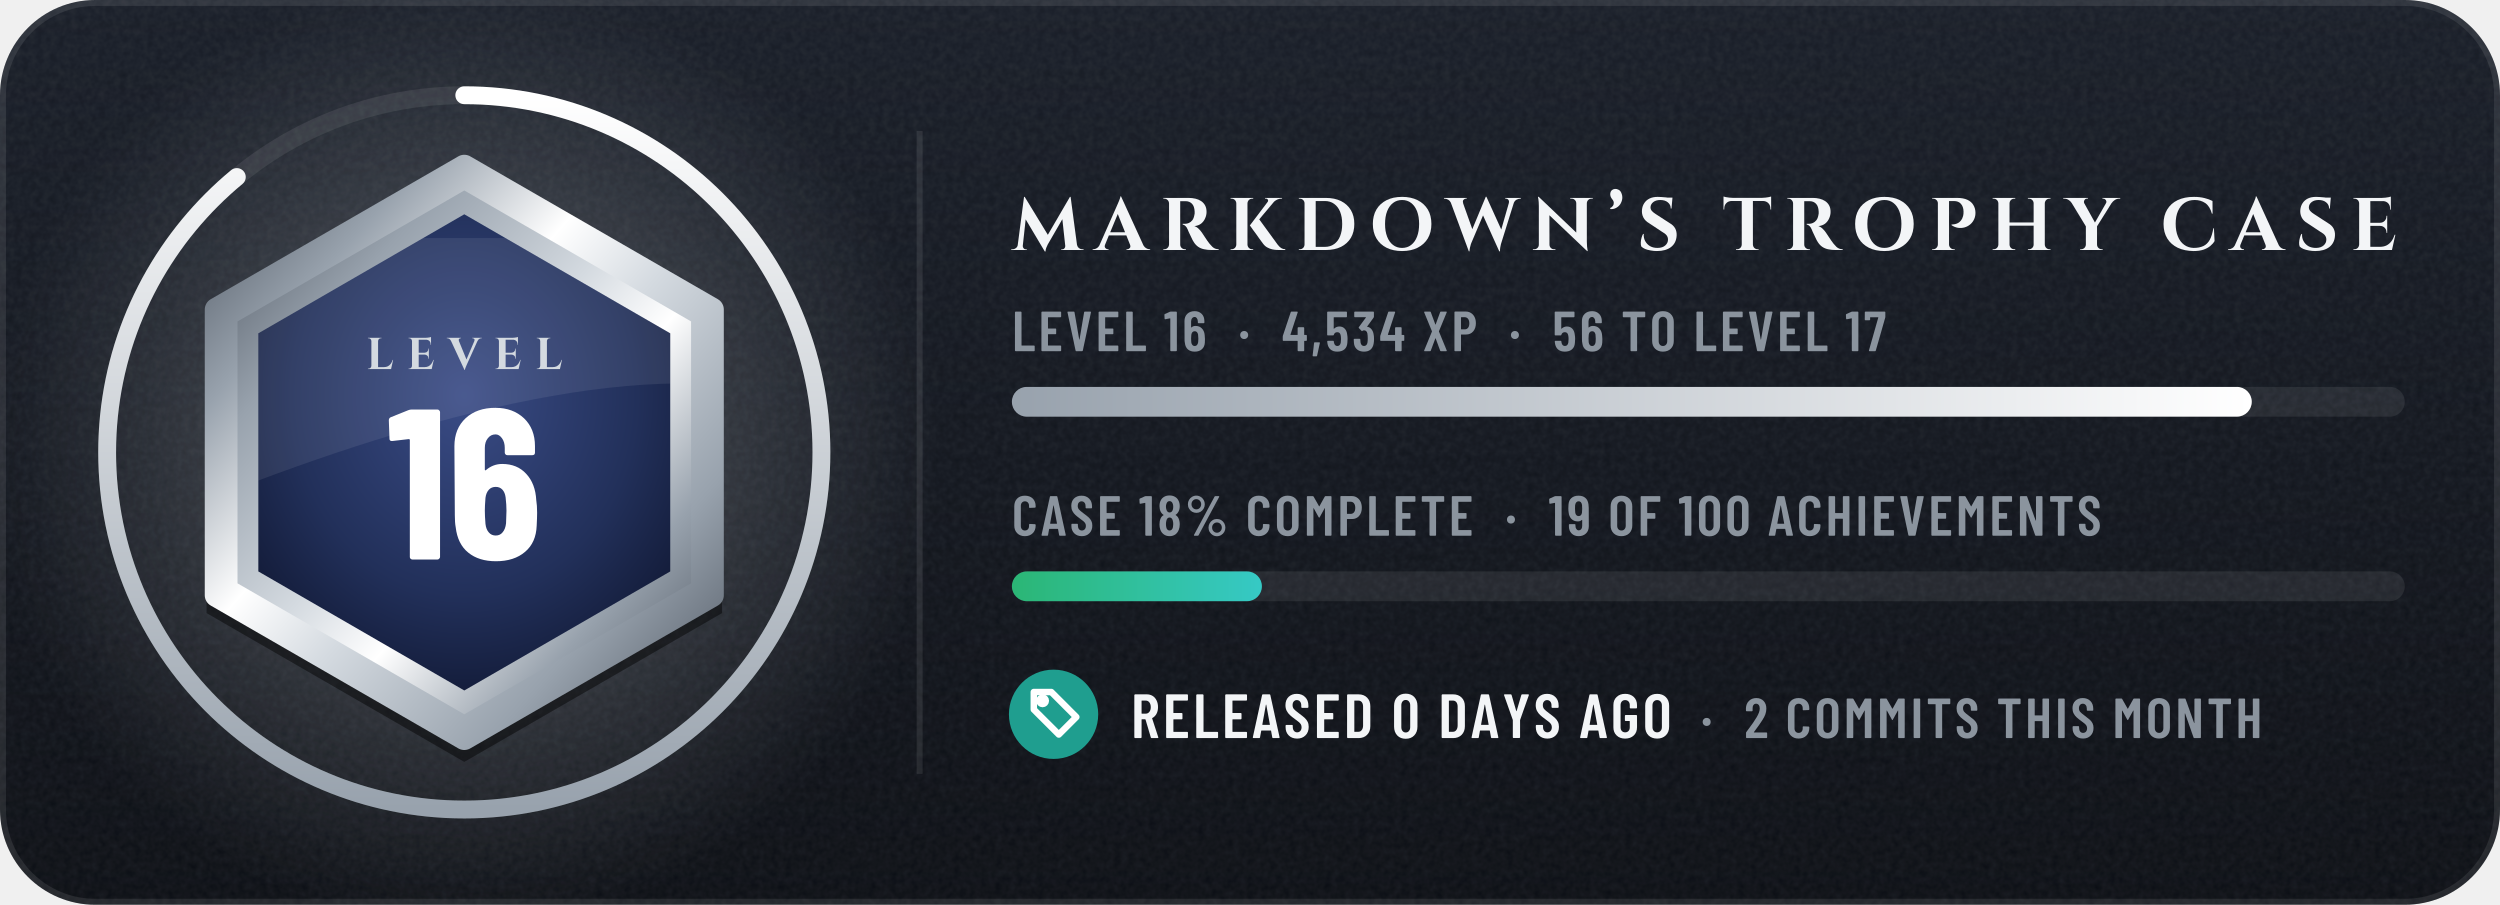
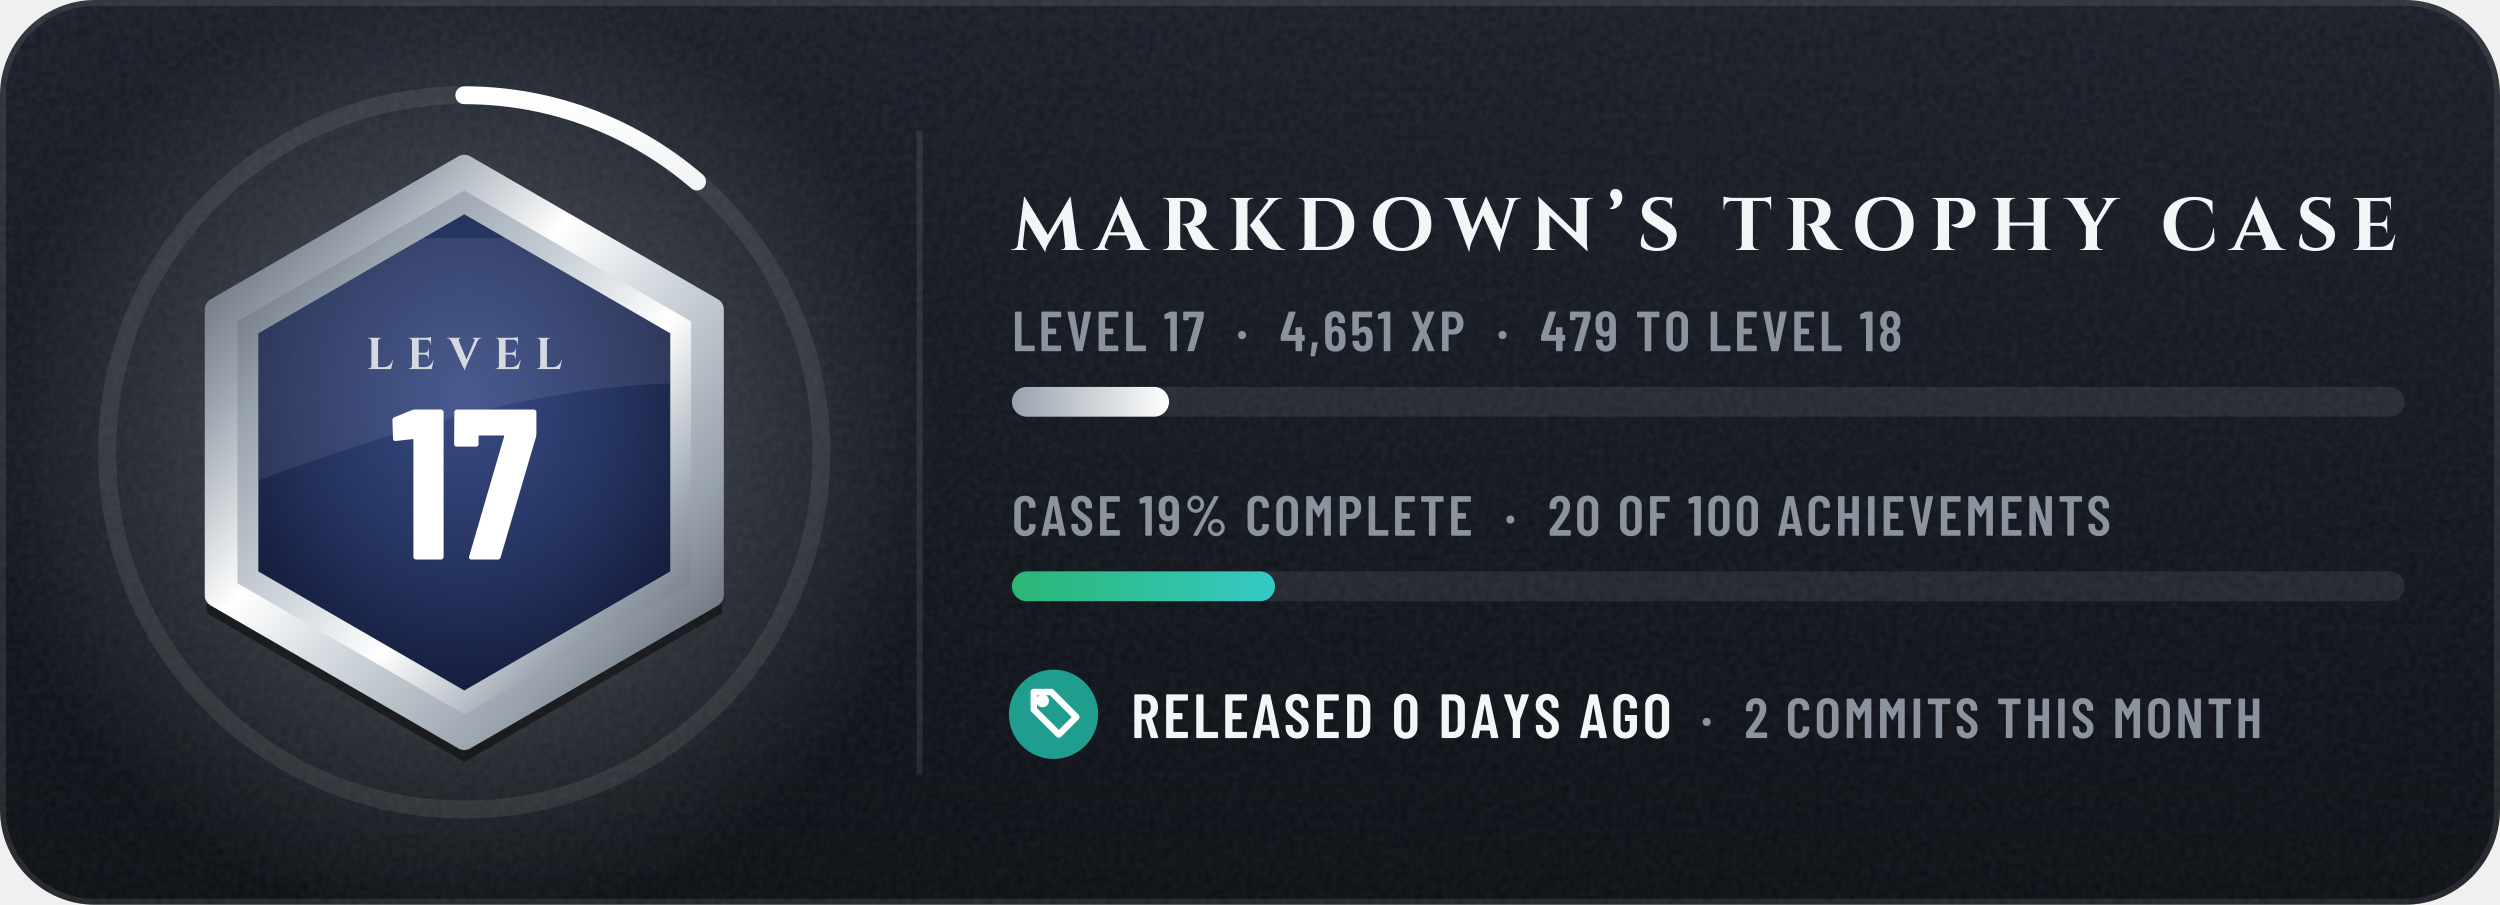
- <svg xmlns="http://www.w3.org/2000/svg" width="420" height="152" viewBox="0 0 420 152" role="img" aria-label="tannergolden/markdown: level 16, 4,534 XP, case 18% complete, released 0 days ago">
+ <svg xmlns="http://www.w3.org/2000/svg" width="420" height="152" viewBox="0 0 420 152" role="img" aria-label="tannergolden/markdown: level 17, 4,651 XP, case 19% complete, released 0 days ago">
  <defs>
    <linearGradient id="bg" x1="0" y1="0" x2="0" y2="1">
      <stop offset="0" stop-color="#171C26" />
      <stop offset="1" stop-color="#0A0D13" />
    </linearGradient>
    <clipPath id="card">
      <rect width="420" height="152" rx="16" />
    </clipPath>
    <filter id="grain" x="0" y="0" width="100%" height="100%">
      <feTurbulence type="fractalNoise" baseFrequency=".85" numOctaves="2" stitchTiles="stitch" />
      <feColorMatrix values="0 0 0 0 1 0 0 0 0 1 0 0 0 0 1 0 0 0 .07 0" />
    </filter>
    <radialGradient id="glow" cx=".5" cy=".5" r=".5">
      <stop offset="0" stop-color="#D4DAE0" stop-opacity="0.34" />
      <stop offset="1" stop-color="#D4DAE0" stop-opacity="0" />
    </radialGradient>
    <linearGradient id="mh" x1="0" y1="0" x2="1" y2="0">
      <stop offset="0" stop-color="#4E5661" />
      <stop offset="0.2" stop-color="#98A2AD" />
      <stop offset="0.4" stop-color="#FFFFFF" />
      <stop offset="0.54" stop-color="#D4DAE0" />
      <stop offset="0.78" stop-color="#98A2AD" />
      <stop offset="1" stop-color="#4E5661" />
    </linearGradient>
    <linearGradient id="md" x1="0" y1="0" x2="1" y2="1">
      <stop offset="0" stop-color="#4E5661" />
      <stop offset="0.2" stop-color="#98A2AD" />
      <stop offset="0.4" stop-color="#FFFFFF" />
      <stop offset="0.54" stop-color="#D4DAE0" />
      <stop offset="0.78" stop-color="#98A2AD" />
      <stop offset="1" stop-color="#4E5661" />
    </linearGradient>
    <linearGradient id="mdr" x1="1" y1="1" x2="0" y2="0">
      <stop offset="0" stop-color="#4E5661" />
      <stop offset="0.2" stop-color="#98A2AD" />
      <stop offset="0.4" stop-color="#FFFFFF" />
      <stop offset="0.54" stop-color="#D4DAE0" />
      <stop offset="0.78" stop-color="#98A2AD" />
      <stop offset="1" stop-color="#4E5661" />
    </linearGradient>
    <linearGradient id="dia" x1="0" y1="0" x2="1" y2="0">
      <stop offset="0" stop-color="#6CCBFF" />
      <stop offset=".5" stop-color="#C4B2FF" />
      <stop offset="1" stop-color="#F29BDD" />
    </linearGradient>
    <linearGradient id="pb" x1="0" y1="0" x2="1" y2="0">
      <stop offset="0" stop-color="#BE8818" />
      <stop offset="1" stop-color="#FFF1B5" />
    </linearGradient>
    <linearGradient id="shg" x1="0" y1="0" x2="1" y2="0">
      <stop offset="0" stop-color="#FFFFFF" stop-opacity="0" />
      <stop offset=".5" stop-color="#FFFFFF" stop-opacity=".6" />
      <stop offset="1" stop-color="#FFFFFF" stop-opacity="0" />
    </linearGradient>
    <radialGradient id="en" cx=".5" cy=".38" r=".7">
      <stop offset="0" stop-color="#3A4C86" />
      <stop offset=".6" stop-color="#22305A" />
      <stop offset="1" stop-color="#0F1630" />
    </radialGradient>
    <linearGradient id="xp" x1="0" y1="0" x2="1" y2="0">
      <stop offset="0" stop-color="#98A2AD" />
      <stop offset="1" stop-color="#FFFFFF" />
    </linearGradient>
    <linearGradient id="cp" x1="0" y1="0" x2="1" y2="0">
      <stop offset="0" stop-color="#2BB675" />
      <stop offset="1" stop-color="#36C9C5" />
    </linearGradient>
    <clipPath id="enc">
      <polygon points="78,36 112.6,56 112.6,96 78,116 43.4,96 43.4,56" />
    </clipPath>
  </defs>
  <g clip-path="url(#card)">
    <rect width="420" height="152" fill="url(#bg)" />
    <rect width="420" height="152" filter="url(#grain)" />
  </g>
  <rect x=".5" y=".5" width="419" height="151" rx="15.5" fill="none" stroke="#FFFFFF" stroke-opacity=".09" />
  <circle cx="78" cy="76" r="80" fill="url(#glow)" />
  <circle cx="78" cy="76" r="60" fill="none" stroke="#FFFFFF" stroke-opacity=".08" stroke-width="3" />
-   <circle cx="78" cy="76" r="60" fill="none" stroke="url(#xp)" stroke-width="3" stroke-linecap="round" stroke-dasharray="335.6 377" transform="rotate(-90 78 76)" />
+   <circle cx="78" cy="76" r="60" fill="none" stroke="url(#xp)" stroke-width="3" stroke-linecap="round" stroke-dasharray="42.6 377" transform="rotate(-90 78 76)" />
  <polygon points="78,28 121.3,53 121.3,103 78,128 34.7,103 34.7,53" fill="#000000" fill-opacity=".45" />
  <polygon points="78,28 119.6,52 119.6,100 78,124 36.4,100 36.4,52" fill="url(#md)" stroke="url(#md)" stroke-width="4" stroke-linejoin="round" />
  <polygon points="78,32 116.1,54 116.1,98 78,120 39.9,98 39.9,54" fill="url(#mdr)" />
  <polygon points="78,36 112.6,56 112.6,96 78,116 43.4,96 43.4,56" fill="url(#en)" />
  <g clip-path="url(#enc)">
    <path d="M30 40H130V66C104 60 64 72 30 86Z" fill="#FFFFFF" fill-opacity=".08" />
  </g>
  <g transform="translate(61.5 62) scale(0.0075 -0.0075)" fill="#D4DAE0">
    <use href="#s76" x="0" />
    <use href="#s69" x="910" />
    <use href="#s86" x="1836" />
    <use href="#s69" x="2857" />
    <use href="#s76" x="3782" />
  </g>
-   <g transform="translate(65 94) scale(0.036 -0.036)" fill="#FFFFFF">
+   <g transform="translate(65.6 94) scale(0.036 -0.036)" fill="#FFFFFF">
    <use href="#n49" x="0" />
-     <use href="#n54" x="284" />
+     <use href="#n55" x="284" />
  </g>
  <rect x="154" y="22" width="1" height="108" fill="#FFFFFF" fill-opacity=".09" />
  <g transform="translate(170 42) scale(0.0125 -0.0125)" fill="#F3F5F7">
    <use href="#s77" x="0" />
    <use href="#s65" x="1113" />
    <use href="#s82" x="1990" />
    <use href="#s75" x="2897" />
    <use href="#s68" x="3814" />
    <use href="#s79" x="4802" />
    <use href="#s87" x="5841" />
    <use href="#s78" x="6972" />
    <use href="#s8217" x="7997" />
    <use href="#s83" x="8402" />
    <use href="#s84" x="9550" />
    <use href="#s82" x="10377" />
    <use href="#s79" x="11284" />
    <use href="#s80" x="12323" />
    <use href="#s72" x="13139" />
    <use href="#s89" x="14161" />
    <use href="#s67" x="15433" />
    <use href="#s65" x="16373" />
    <use href="#s83" x="17250" />
    <use href="#s69" x="17988" />
  </g>
  <g transform="translate(170 59) scale(0.0095 -0.0095)" fill="#8B949E">
    <use href="#m76" x="0" />
    <use href="#m69" x="468" />
    <use href="#m86" x="955" />
    <use href="#m69" x="1479" />
    <use href="#m76" x="1967" />
    <use href="#m49" x="2687" />
-     <use href="#m54" x="3013" />
-     <use href="#m183" x="4000" />
-     <use href="#m52" x="4773" />
-     <use href="#m44" x="5285" />
-     <use href="#m53" x="5536" />
-     <use href="#m51" x="6017" />
-     <use href="#m52" x="6496" />
-     <use href="#m88" x="7260" />
-     <use href="#m80" x="7773" />
-     <use href="#m183" x="8788" />
-     <use href="#m53" x="9560" />
-     <use href="#m54" x="10041" />
-     <use href="#m84" x="10775" />
-     <use href="#m79" x="11280" />
-     <use href="#m76" x="12052" />
-     <use href="#m69" x="12520" />
-     <use href="#m86" x="13007" />
-     <use href="#m69" x="13531" />
-     <use href="#m76" x="14019" />
-     <use href="#m49" x="14739" />
-     <use href="#m55" x="15066" />
+     <use href="#m55" x="3013" />
+     <use href="#m183" x="3963" />
+     <use href="#m52" x="4736" />
+     <use href="#m44" x="5248" />
+     <use href="#m54" x="5499" />
+     <use href="#m53" x="5981" />
+     <use href="#m49" x="6462" />
+     <use href="#m88" x="7041" />
+     <use href="#m80" x="7554" />
+     <use href="#m183" x="8569" />
+     <use href="#m52" x="9341" />
+     <use href="#m55" x="9853" />
+     <use href="#m57" x="10298" />
+     <use href="#m84" x="11026" />
+     <use href="#m79" x="11531" />
+     <use href="#m76" x="12303" />
+     <use href="#m69" x="12770" />
+     <use href="#m86" x="13258" />
+     <use href="#m69" x="13782" />
+     <use href="#m76" x="14269" />
+     <use href="#m49" x="14990" />
+     <use href="#m56" x="15316" />
  </g>
  <rect x="170" y="65" width="234" height="5" rx="2.5" fill="#FFFFFF" fill-opacity=".08" />
-   <rect x="170" y="65" width="208.3" height="5" rx="2.5" fill="url(#xp)" />
+   <rect x="170" y="65" width="26.4" height="5" rx="2.5" fill="url(#xp)" />
  <g transform="translate(170 90) scale(0.0095 -0.0095)" fill="#8B949E">
    <use href="#m67" x="0" />
    <use href="#m65" x="510" />
    <use href="#m83" x="1018" />
    <use href="#m69" x="1505" />
    <use href="#m49" x="2245" />
-     <use href="#m56" x="2572" />
-     <use href="#m37" x="3058" />
-     <use href="#m67" x="4136" />
-     <use href="#m79" x="4645" />
-     <use href="#m77" x="5165" />
-     <use href="#m80" x="5756" />
-     <use href="#m76" x="6265" />
-     <use href="#m69" x="6733" />
-     <use href="#m84" x="7220" />
-     <use href="#m69" x="7725" />
-     <use href="#m183" x="8718" />
-     <use href="#m49" x="9491" />
-     <use href="#m57" x="9818" />
-     <use href="#m79" x="10546" />
-     <use href="#m70" x="11065" />
-     <use href="#m49" x="11786" />
-     <use href="#m48" x="12112" />
-     <use href="#m48" x="12615" />
-     <use href="#m65" x="13370" />
-     <use href="#m67" x="13879" />
-     <use href="#m72" x="14388" />
-     <use href="#m73" x="14918" />
-     <use href="#m69" x="15195" />
-     <use href="#m86" x="15682" />
-     <use href="#m69" x="16206" />
-     <use href="#m77" x="16694" />
-     <use href="#m69" x="17284" />
-     <use href="#m78" x="17772" />
-     <use href="#m84" x="18332" />
-     <use href="#m83" x="18836" />
+     <use href="#m57" x="2572" />
+     <use href="#m37" x="3047" />
+     <use href="#m67" x="4125" />
+     <use href="#m79" x="4634" />
+     <use href="#m77" x="5154" />
+     <use href="#m80" x="5745" />
+     <use href="#m76" x="6254" />
+     <use href="#m69" x="6722" />
+     <use href="#m84" x="7209" />
+     <use href="#m69" x="7714" />
+     <use href="#m183" x="8707" />
+     <use href="#m50" x="9480" />
+     <use href="#m48" x="9958" />
+     <use href="#m79" x="10713" />
+     <use href="#m70" x="11232" />
+     <use href="#m49" x="11953" />
+     <use href="#m48" x="12279" />
+     <use href="#m48" x="12782" />
+     <use href="#m65" x="13537" />
+     <use href="#m67" x="14046" />
+     <use href="#m72" x="14555" />
+     <use href="#m73" x="15085" />
+     <use href="#m69" x="15362" />
+     <use href="#m86" x="15849" />
+     <use href="#m69" x="16373" />
+     <use href="#m77" x="16861" />
+     <use href="#m69" x="17451" />
+     <use href="#m78" x="17939" />
+     <use href="#m84" x="18499" />
+     <use href="#m83" x="19003" />
  </g>
  <rect x="170" y="96" width="234" height="5" rx="2.5" fill="#FFFFFF" fill-opacity=".08" />
-   <rect x="170" y="96" width="42" height="5" rx="2.5" fill="url(#cp)" />
+   <rect x="170" y="96" width="44.2" height="5" rx="2.5" fill="url(#cp)" />
  <circle cx="177" cy="120" r="7.5" fill="#1F9E8F" />
  <g transform="translate(172 115) scale(0.42)" fill="none" stroke="#FFFFFF" stroke-width="2.6" stroke-linecap="round" stroke-linejoin="round">
    <path d="M11 3H4v7l10 10 7-7z" />
    <circle cx="7.5" cy="6.5" r="1.3" />
  </g>
  <g transform="translate(190 124) scale(0.0105 -0.0105)" fill="#F3F5F7">
    <use href="#m82" x="0" />
    <use href="#m69" x="509" />
    <use href="#m76" x="991" />
    <use href="#m69" x="1454" />
    <use href="#m65" x="1936" />
    <use href="#m83" x="2440" />
    <use href="#m69" x="2922" />
    <use href="#m68" x="3404" />
    <use href="#m48" x="4172" />
    <use href="#m68" x="4917" />
    <use href="#m65" x="5436" />
    <use href="#m89" x="5940" />
    <use href="#m83" x="6444" />
    <use href="#m65" x="7173" />
    <use href="#m71" x="7677" />
    <use href="#m79" x="8186" />
  </g>
  <g transform="translate(280.9 124) scale(0.0095 -0.0095)" fill="#8B949E">
    <use href="#m183" x="505" />
    <use href="#m50" x="1278" />
    <use href="#m67" x="2008" />
    <use href="#m79" x="2518" />
    <use href="#m77" x="3038" />
    <use href="#m77" x="3628" />
    <use href="#m73" x="4219" />
    <use href="#m84" x="4496" />
    <use href="#m83" x="5000" />
    <use href="#m84" x="5739" />
    <use href="#m72" x="6244" />
    <use href="#m73" x="6774" />
    <use href="#m83" x="7050" />
    <use href="#m77" x="7790" />
    <use href="#m79" x="8380" />
    <use href="#m78" x="8900" />
    <use href="#m84" x="9460" />
    <use href="#m72" x="9964" />
  </g>
  <defs>
    <path id="m37" d="M54 557Q54 598 74 633Q94 668 128 688Q163 709 204 709Q244 709 278 688Q313 668 333 633Q353 598 353 557Q353 515 333 480Q313 445 279 424Q245 404 204 404Q163 404 128 424Q94 445 74 480Q54 515 54 557ZM162 14 526 692Q530 700 541 700H599Q606 700 608 696Q610 692 607 686L243 8Q239 0 228 0H170Q163 0 161 4Q159 8 162 14ZM289 557Q289 594 264 620Q239 647 204 647Q168 647 143 621Q118 595 118 557Q118 519 143 492Q168 466 204 466Q240 466 264 492Q289 519 289 557ZM419 144Q419 185 439 220Q459 255 493 276Q527 296 568 296Q609 296 643 276Q677 255 697 220Q717 185 717 144Q717 102 697 67Q677 32 643 12Q609 -9 568 -9Q527 -9 493 12Q459 32 439 67Q419 102 419 144ZM654 144Q654 182 629 208Q604 234 568 234Q532 234 507 208Q482 182 482 144Q482 106 507 80Q532 53 568 53Q604 53 629 80Q654 106 654 144Z" />
    <path id="m44" d="M33 -78 59 146Q60 157 71 157H151Q164 157 161 144L112 -80Q110 -91 99 -91H45Q39 -91 36 -88Q32 -84 33 -78Z" />
    <path id="m48" d="M38 183V517Q38 604 89 658Q140 711 224 711Q309 711 360 658Q412 604 412 517V183Q412 96 360 42Q309 -11 224 -11Q140 -11 89 42Q38 96 38 183ZM296 176V524Q296 563 276 586Q257 610 224 610Q192 610 173 586Q154 563 154 524V176Q154 137 173 114Q192 90 224 90Q257 90 276 114Q296 137 296 176Z" />
    <path id="m49" d="M122 700H218Q223 700 226 696Q230 693 230 688V12Q230 7 226 4Q223 0 218 0H126Q121 0 118 4Q114 7 114 12V576Q114 578 112 580Q111 582 109 581L27 565H24Q13 565 13 576L10 643Q10 653 18 657L107 697Q114 700 122 700Z" />
    <path id="m50" d="M173 100H392Q397 100 400 96Q404 93 404 88V12Q404 7 400 4Q397 0 392 0H43Q38 0 34 4Q31 7 31 12V92Q31 101 36 107L75 160Q114 212 152 266Q189 320 215 363Q273 459 273 522Q273 562 256 585Q238 608 209 608Q180 608 163 586Q146 563 147 526V487Q147 482 144 478Q140 475 135 475H41Q36 475 32 478Q29 482 29 487V530Q33 610 84 659Q134 708 214 708Q293 708 342 656Q390 605 390 521Q390 471 373 422Q356 373 319 317Q294 277 260 229Q225 181 214 166Q184 126 170 106Q168 104 169 102Q170 100 173 100Z" />
-     <path id="m51" d="M387 218Q387 169 380 134Q368 66 326 29Q283 -8 210 -8Q134 -8 86 32Q38 73 32 143Q30 165 28 207Q28 219 40 219H132Q144 219 144 207Q146 173 148 156Q153 125 169 108Q185 92 210 92Q234 92 250 108Q266 123 271 152Q276 182 276 230Q276 281 269 315Q263 341 248 355Q233 369 210 369Q195 369 183 360Q177 356 174 356Q172 356 166 360L119 408Q115 412 115 417Q115 421 118 425L243 595Q245 597 244 599Q242 601 239 601H49Q44 601 40 604Q37 608 37 613V688Q37 693 40 696Q44 700 49 700H373Q378 700 382 696Q385 693 385 688V609Q385 602 380 594L266 438Q262 432 268 431Q309 426 338 392Q368 358 378 307Q387 267 387 218Z" />
    <path id="m52" d="M443 275V194Q443 189 440 186Q436 182 431 182H401Q396 182 396 177V12Q396 7 392 4Q389 0 384 0H292Q287 0 284 4Q280 7 280 12V177Q280 182 275 182H29Q24 182 20 186Q17 189 17 194V259Q17 268 19 274L158 690Q161 700 171 700H271Q277 700 280 696Q283 693 281 686L153 293Q152 287 157 287H275Q280 287 280 292V412Q280 417 284 420Q287 424 292 424H384Q389 424 392 420Q396 417 396 412V292Q396 287 401 287H431Q436 287 440 284Q443 280 443 275Z" />
    <path id="m53" d="M400 216Q400 175 396 146Q391 72 344 32Q297 -8 219 -8Q145 -8 99 30Q53 68 43 144L40 172Q40 184 52 184H144Q156 184 157 172Q157 166 159 154Q171 92 219 92Q244 92 260 108Q275 124 280 153Q284 178 284 217Q284 254 278 281Q273 307 258 322Q242 336 219 336Q171 336 157 290Q154 279 144 279H51Q46 279 42 282Q39 286 39 291V688Q39 693 42 696Q46 700 51 700H377Q382 700 386 696Q389 693 389 688V612Q389 607 386 604Q382 600 377 600H160Q155 600 155 595V400Q155 397 157 396Q159 396 161 398Q178 416 202 426Q227 437 254 437Q314 437 350 398Q387 360 394 290Q400 259 400 216Z" />
    <path id="m54" d="M401 216Q401 193 399 151Q394 75 346 34Q299 -8 221 -8Q147 -8 101 30Q55 69 46 144Q40 171 40 207L39 532Q39 613 88 660Q138 708 219 708Q295 708 343 660Q391 612 391 532V507Q391 502 388 498Q384 495 379 495H287Q282 495 278 498Q275 502 275 507V526Q275 560 258 582Q242 605 219 605Q191 605 174 583Q156 561 156 526V423Q156 420 158 419Q160 418 162 420Q191 447 234 447Q303 447 346 403Q389 359 396 286Q401 253 401 216ZM284 224Q284 250 279 295Q267 353 220 353Q196 353 180 338Q165 322 160 292Q156 257 156 224Q156 195 159 157Q164 125 180 108Q195 91 220 91Q245 91 260 109Q276 127 281 160Q284 196 284 224Z" />
    <path id="m55" d="M90 13 255 594Q257 600 251 600H116Q111 600 111 595V559Q111 554 108 550Q104 547 99 547H28Q23 547 20 550Q16 554 16 559L17 688Q17 693 20 696Q24 700 29 700H368Q373 700 376 696Q380 693 380 688V607Q380 603 378 593L211 10Q208 0 197 0H100Q87 0 90 13Z" />
    <path id="m56" d="M325 364Q358 345 375 306Q396 259 396 200Q396 147 380 107Q360 53 318 22Q275 -8 216 -8Q158 -8 116 22Q73 52 53 106Q38 148 38 200Q38 259 56 301Q71 341 109 363Q113 366 109 369Q76 390 58 427Q38 470 38 523Q38 581 58 620Q78 664 120 688Q161 712 216 712Q270 712 312 688Q353 665 374 621Q396 579 396 523Q396 471 376 429Q358 392 325 371Q319 367 325 364ZM159 559Q152 541 152 513Q152 483 162 456Q169 435 183 423Q197 411 216 411Q237 411 252 424Q266 436 273 459Q281 483 281 513Q281 547 271 568Q264 589 250 600Q236 612 216 612Q198 612 184 602Q171 591 164 573ZM281 206Q281 244 272 271Q266 295 252 308Q237 322 216 322Q195 322 180 308Q166 294 160 268Q152 242 152 208Q152 177 158 151Q163 123 178 108Q194 92 216 92Q239 92 255 108Q271 124 276 153Q281 180 281 206Z" />
    <path id="m57" d="M384 168Q384 87 334 40Q285 -8 204 -8Q128 -8 80 40Q32 88 32 168V193Q32 198 36 202Q39 205 44 205H136Q141 205 144 202Q148 198 148 193V174Q148 140 164 118Q181 95 204 95Q232 95 250 117Q267 139 267 174V276Q267 279 265 280Q263 281 261 279Q232 253 189 253Q120 253 77 297Q34 341 27 414Q22 447 22 484Q22 518 25 549Q29 625 76 666Q124 708 203 708Q276 708 322 670Q368 631 378 556Q383 526 383 493ZM267 476Q267 506 264 543Q253 609 204 609Q179 609 163 591Q147 573 142 540Q140 516 140 476Q140 439 145 405Q150 377 166 362Q181 347 204 347Q228 347 244 362Q259 378 263 408Q267 443 267 476Z" />
    <path id="m65" d="M325 11 306 116Q306 121 300 121H154Q148 121 148 116L129 11Q128 0 116 0H25Q11 0 14 13L162 689Q164 700 175 700H281Q292 700 294 689L442 13V9Q442 0 431 0H338Q326 0 325 11ZM171 212H282Q288 212 287 217L229 533Q228 536 226 536Q224 536 223 533L166 217Q165 212 171 212Z" />
    <path id="m67" d="M42 180V521Q42 607 94 658Q145 708 230 708Q316 708 368 658Q420 607 420 521V509Q420 504 416 500Q413 496 408 496L315 492Q303 492 303 504V529Q303 564 283 586Q263 608 230 608Q198 608 178 586Q158 564 158 529V171Q158 136 178 114Q198 92 230 92Q263 92 283 114Q303 136 303 171V196Q303 201 306 204Q310 208 315 208L408 204Q413 204 416 200Q420 197 420 192V180Q420 95 368 44Q316 -8 230 -8Q145 -8 94 44Q42 95 42 180Z" />
    <path id="m68" d="M54 12V688Q54 693 58 696Q61 700 66 700H237Q323 700 374 648Q426 596 426 509V191Q426 104 374 52Q323 0 237 0H66Q61 0 58 4Q54 7 54 12ZM175 100 235 101Q268 101 288 128Q309 154 310 198V502Q310 547 290 574Q269 600 234 600H175Q170 600 170 595V105Q170 100 175 100Z" />
    <path id="m69" d="M391 600H175Q170 600 170 595V406Q170 401 175 401H303Q308 401 312 398Q315 394 315 389V312Q315 307 312 304Q308 300 303 300H175Q170 300 170 295V105Q170 100 175 100H391Q396 100 400 96Q403 93 403 88V12Q403 7 400 4Q396 0 391 0H66Q61 0 58 4Q54 7 54 12V688Q54 693 58 696Q61 700 66 700H391Q396 700 400 696Q403 693 403 688V612Q403 607 400 604Q396 600 391 600Z" />
    <path id="m70" d="M390 600H175Q170 600 170 595V406Q170 401 175 401H302Q307 401 310 398Q314 394 314 389V312Q314 307 310 304Q307 300 302 300H175Q170 300 170 295V12Q170 7 166 4Q163 0 158 0H66Q61 0 58 4Q54 7 54 12V688Q54 693 58 696Q61 700 66 700H390Q395 700 398 696Q402 693 402 688V612Q402 607 398 604Q395 600 390 600Z" />
    <path id="m71" d="M42 173V527Q42 609 94 658Q145 708 230 708Q315 708 368 658Q420 609 420 526V487Q420 482 416 478Q413 475 408 475H316Q311 475 308 478Q304 482 304 487V528Q304 564 284 586Q263 608 230 608Q197 608 177 586Q157 564 157 528V172Q157 136 177 114Q197 92 230 92Q263 92 284 114Q304 136 304 172V268Q304 273 299 273H238Q233 273 230 276Q226 280 226 285V358Q226 363 230 366Q233 370 238 370H408Q413 370 416 366Q420 363 420 358V173Q420 91 368 42Q315 -8 230 -8Q145 -8 94 42Q42 91 42 173Z" />
    <path id="m72" d="M319 700H411Q416 700 420 696Q423 693 423 688V12Q423 7 420 4Q416 0 411 0H319Q314 0 310 4Q307 7 307 12V295Q307 300 302 300H175Q170 300 170 295V12Q170 7 166 4Q163 0 158 0H66Q61 0 58 4Q54 7 54 12V688Q54 693 58 696Q61 700 66 700H158Q163 700 166 696Q170 693 170 688V406Q170 401 175 401H302Q307 401 307 406V688Q307 693 310 696Q314 700 319 700Z" />
    <path id="m73" d="M54 12V688Q54 693 58 696Q61 700 66 700H158Q163 700 166 696Q170 693 170 688V12Q170 7 166 4Q163 0 158 0H66Q61 0 58 4Q54 7 54 12Z" />
    <path id="m76" d="M54 12V688Q54 693 58 696Q61 700 66 700H158Q163 700 166 696Q170 693 170 688V105Q170 100 175 100H391Q396 100 400 96Q403 93 403 88V12Q403 7 400 4Q396 0 391 0H66Q61 0 58 4Q54 7 54 12Z" />
    <path id="m77" d="M383 700H475Q480 700 484 696Q487 693 487 688V12Q487 7 484 4Q480 0 475 0H383Q378 0 374 4Q371 7 371 12V484Q371 488 369 488Q367 488 365 485L278 327Q273 319 269 319Q265 319 260 327L173 485Q171 488 169 488Q167 488 167 484V12Q167 7 164 4Q160 0 155 0H63Q58 0 54 4Q51 7 51 12V688Q51 693 54 696Q58 700 63 700H155Q165 700 170 692L267 521Q270 517 273 521L368 692Q373 700 383 700Z" />
    <path id="m78" d="M350 700H441Q446 700 450 696Q453 693 453 688V12Q453 7 450 4Q446 0 441 0H336Q326 0 323 10L174 434Q173 437 170 436Q168 436 168 433L169 12Q169 7 166 4Q162 0 157 0H66Q61 0 58 4Q54 7 54 12V688Q54 693 58 696Q61 700 66 700H169Q179 700 182 690L332 269Q333 266 336 266Q338 267 338 270V688Q338 693 342 696Q345 700 350 700Z" />
    <path id="m79" d="M42 182V518Q42 604 94 656Q147 708 233 708Q319 708 372 656Q425 604 425 518V182Q425 96 372 44Q319 -8 233 -8Q147 -8 94 44Q42 96 42 182ZM309 177V523Q309 561 288 584Q267 608 233 608Q199 608 178 584Q158 561 158 523V177Q158 139 178 116Q199 92 233 92Q267 92 288 116Q309 139 309 177Z" />
    <path id="m80" d="M432 495Q432 405 384 350Q337 295 259 295H174Q169 295 169 290V12Q169 7 166 4Q162 0 157 0H65Q60 0 56 4Q53 7 53 12V689Q53 694 56 698Q60 701 65 701H253Q306 701 346 675Q387 649 410 602Q432 555 432 495ZM316 492Q316 542 294 572Q271 601 234 601H174Q169 601 169 596V391Q169 386 174 386H234Q271 386 294 414Q316 443 316 492Z" />
    <path id="m82" d="M318 10 233 297Q231 301 228 301H175Q170 301 170 296V12Q170 7 166 4Q163 0 158 0H66Q61 0 58 4Q54 7 54 12V688Q54 693 58 696Q61 700 66 700H254Q307 700 348 674Q388 649 410 602Q433 556 433 496Q433 434 409 389Q385 344 342 321Q338 320 339 315L437 14Q438 12 438 9Q438 0 427 0H331Q321 0 318 10ZM170 595V396Q170 391 175 391H236Q272 391 294 419Q317 447 317 495Q317 543 294 572Q272 600 236 600H175Q170 600 170 595Z" />
    <path id="m83" d="M34 173V199Q34 204 38 208Q41 211 46 211H137Q142 211 146 208Q149 204 149 199V179Q149 140 168 116Q188 92 219 92Q250 92 270 114Q290 137 290 174Q290 200 279 219Q268 238 248 255Q228 272 184 304Q134 340 104 368Q73 396 52 436Q32 475 32 527Q32 610 82 659Q132 708 214 708Q297 708 348 656Q399 605 399 520V496Q399 491 396 488Q392 484 387 484H297Q292 484 288 488Q285 491 285 496V522Q285 561 266 584Q246 608 214 608Q184 608 165 586Q146 565 146 527Q146 491 166 466Q187 441 247 397Q308 352 339 324Q370 295 387 261Q404 227 404 180Q404 95 353 44Q302 -8 219 -8Q136 -8 85 42Q34 92 34 173Z" />
    <path id="m84" d="M425 688V612Q425 607 422 604Q418 600 413 600H286Q281 600 281 595V12Q281 7 278 4Q274 0 269 0H177Q172 0 168 4Q165 7 165 12V595Q165 600 160 600H40Q35 600 32 604Q28 607 28 612V688Q28 693 32 696Q35 700 40 700H413Q418 700 422 696Q425 693 425 688Z" />
    <path id="m86" d="M171 11 28 687 27 691Q27 700 38 700H139Q151 700 152 689L235 208Q236 205 238 205Q240 205 241 208L322 689Q323 700 335 700H433Q446 700 443 687L299 11Q297 0 286 0H184Q173 0 171 11Z" />
    <path id="m88" d="M31 14 168 347Q169 350 168 353L31 686Q30 688 30 692Q30 700 40 700H135Q145 700 148 690L228 473Q229 470 231 470Q233 470 234 473L313 690Q316 700 326 700H420Q427 700 429 696Q431 692 429 686L292 353Q291 350 292 347L429 14Q430 12 430 8Q430 0 420 0H327Q316 0 313 10L234 226Q233 229 231 229Q229 229 228 226L148 10Q145 0 134 0H40Q33 0 31 4Q29 8 31 14Z" />
    <path id="m89" d="M170 13V286L169 292L30 686Q29 688 29 691Q29 700 40 700H136Q147 700 150 690L225 433Q226 430 228 430Q230 430 231 433L306 690Q309 700 320 700H416Q422 700 425 696Q428 693 426 686L287 292L286 286V13Q286 8 282 4Q279 1 274 1H182Q177 1 174 4Q170 8 170 13Z" />
    <path id="m183" d="M37 286Q37 317 57 337Q77 357 108 357Q139 357 158 337Q178 317 178 286Q178 255 158 235Q138 215 108 215Q77 215 57 235Q37 255 37 286Z" />
    <path id="n49" d="M115 700H236Q241 700 244 696Q248 693 248 688V12Q248 7 244 4Q241 0 236 0H119Q114 0 110 4Q107 7 107 12V558Q107 562 102 562L25 553H23Q12 553 12 564L9 650Q9 660 18 664L100 697Q108 700 115 700Z" />
-     <path id="n54" d="M417 218Q417 196 415 158Q412 79 361 36Q310 -8 225 -8Q145 -8 96 32Q46 72 37 151Q33 172 33 206L31 529Q31 611 84 660Q136 708 223 708Q304 708 356 659Q407 610 407 529V499Q407 494 404 490Q400 487 395 487H278Q273 487 270 490Q266 494 266 499V521Q266 548 253 566Q240 584 223 584Q201 584 187 566Q173 549 173 521V420Q173 417 175 416Q177 416 179 418Q212 446 254 446Q324 446 366 400Q409 354 413 277Q417 253 417 218ZM274 228Q274 255 270 290Q267 313 255 326Q243 339 224 339Q204 339 192 326Q179 312 176 288Q173 249 173 228Q173 204 176 166Q179 140 192 126Q204 112 224 112Q244 112 256 127Q269 142 272 169Q274 217 274 228Z" />
+     <path id="n55" d="M83 14 246 573Q248 579 242 579H132Q127 579 127 574V539Q127 534 124 530Q120 527 115 527H25Q20 527 16 530Q13 534 13 539L14 688Q14 693 18 696Q21 700 26 700H385Q390 700 394 696Q397 693 397 688V586Q397 582 395 572L230 10Q227 0 217 0H93Q87 0 84 4Q81 8 83 14Z" />
    <path id="s65" d="M354 720 656 60Q671 36 690 25Q714 10 737 10H745V0H427V10H436Q456 10 471 26Q486 43 474 73L425 196H190L138 69Q132 52 136 39Q141 25 153 18Q165 10 177 10H186V0H-28V10H-19Q4 10 29 25Q48 36 62 60L296 589Q299 595 306 612Q314 628 322 649Q331 670 338 690Q345 709 345 720ZM208 238H408L310 484Z" />
    <path id="s67" d="M722 292 731 120Q709 83 672 53Q635 23 580 4Q525 -14 450 -14Q328 -13 236 30Q145 74 95 155Q45 236 45 351Q45 463 94 544Q143 626 234 670Q326 714 453 714Q533 714 596 698Q660 682 703 659L704 488H695Q668 587 607 630Q546 672 464 672Q384 672 327 633Q270 594 239 523Q208 452 208 353Q208 254 238 182Q267 110 322 70Q376 30 450 28Q527 28 580 53Q633 78 666 136Q698 194 714 292Z" />
    <path id="s68" d="M405 700Q523 700 609 658Q695 615 742 536Q788 458 788 350Q788 242 742 164Q695 85 609 42Q523 0 405 0H42V10H55Q81 10 100 28Q118 47 119 73V627Q119 653 100 672Q81 690 55 690H43L42 700ZM269 658V42H393Q465 42 517 80Q569 117 597 186Q625 255 625 350Q625 445 597 514Q569 583 517 620Q465 658 393 658Z" />
    <path id="s69" d="M606 205 560 0H42V10H55Q81 10 100 28Q118 47 119 73V627Q118 653 100 672Q81 690 55 690H42V700H423Q445 700 470 703Q494 706 515 710Q536 714 545 718V543H535V555Q535 601 508 629Q484 653 447 657H269V366H401Q438 367 462 392Q486 416 486 453V460H496V230H486V238Q486 275 462 299Q438 323 401 324H269V43H400Q450 43 488 62Q526 82 553 118Q580 155 596 205Z" />
    <path id="s72" d="M119 73V627Q118 653 100 672Q81 690 55 690H42V700H346V690H333Q307 690 288 672Q270 653 269 627V370H593V627Q593 653 574 672Q555 690 529 690H516V700H820V690H807Q781 690 762 672Q744 653 743 627V73Q744 47 762 28Q781 10 807 10H820V0H516V10H529Q555 10 574 28Q593 47 593 73V327H269V73Q270 47 288 28Q307 10 333 10H346V0H42V10H55Q81 10 100 28Q118 47 119 73Z" />
    <path id="s75" d="M119 73V627Q118 653 100 672Q81 690 55 690H42V700H346V690H333Q307 690 288 672Q270 653 269 627V73Q270 47 288 28Q307 10 333 10H346V0H42V10H55Q81 10 100 28Q118 47 119 73ZM734 700V691H730Q697 691 669 678Q645 666 627 650L427 412L675 72Q698 42 722 26Q746 11 777 10V0H695Q684 0 658 1Q633 2 601 9Q569 16 536 34Q504 51 480 83Q475 90 460 110Q445 130 425 158Q405 186 384 216Q362 245 343 271Q324 297 313 314L301 330L540 646Q551 662 543 676Q535 691 515 691H505V700Z" />
    <path id="s76" d="M606 205 560 0H42V10H55Q81 10 100 28Q118 47 119 73V627Q118 653 100 672Q81 690 55 690H42V700H346V690H333Q307 690 288 672Q270 653 269 627V43H400Q450 43 488 62Q526 82 553 118Q580 155 596 205Z" />
    <path id="s77" d="M780 714H789L875 68Q881 42 900 27Q921 10 947 10H963V0H663V9H678Q695 9 706 22Q717 36 717 52V55L678 414L491 90L481 73Q471 55 462 30Q452 5 452 -20H442L185 412L146 55V52Q146 36 158 22Q169 9 185 9H200V0H-9V10H7Q34 10 55 27Q73 40 78 64L163 714H172L483 204Z" />
    <path id="s78" d="M108 715 613 234V629Q612 655 594 672Q577 690 551 690H532V700H835V690H817Q792 690 774 672Q756 655 755 629V114Q755 77 758 48Q761 18 764 2L767 -14H758L252 467L253 71Q253 46 271 28Q289 10 314 10H333V0H30V10H49Q74 10 92 28Q110 46 110 71V590Q110 646 104 681L98 715Z" />
    <path id="s79" d="M442 714Q562 714 650 670Q739 625 788 544Q836 463 836 350Q836 238 788 156Q739 75 650 30Q562 -14 442 -14Q322 -14 234 30Q145 75 97 156Q49 237 49 350Q49 462 97 544Q145 625 234 670Q322 714 442 714ZM442 28Q513 28 564 68Q615 107 643 179Q671 251 671 350Q671 449 643 521Q615 593 564 632Q513 672 442 672Q372 672 320 632Q269 593 241 521Q213 449 213 350Q213 251 241 179Q269 107 320 68Q372 28 442 28Z" />
    <path id="s80" d="M122 73V627Q122 653 103 672Q84 690 58 690H46L45 700H379Q465 700 518 675Q572 650 598 606Q625 563 627 508Q629 457 610 415Q591 373 558 345Q525 317 482 304Q440 292 394 298Q349 305 306 333V343H319Q331 343 350 347Q370 351 392 362Q413 373 432 396Q451 419 461 457Q465 470 466 486Q468 503 467 517Q466 581 432 620Q399 658 338 658H272V73Q273 47 292 28Q310 10 336 10H349V0H45V10H58Q84 10 102 28Q121 47 122 73Z" />
    <path id="s82" d="M122 73V627Q121 653 102 672Q84 690 58 690H45V700H388Q433 700 476 690Q519 680 552 658Q586 636 606 600Q626 564 626 511Q626 469 608 428Q591 386 555 356Q519 327 462 321Q494 311 520 285Q547 259 564 233Q565 231 576 215Q586 199 602 176Q617 152 634 128Q651 104 665 86Q687 59 705 42Q723 26 743 18Q763 11 789 10V0H691Q637 0 593 10Q549 19 515 42Q481 65 456 104Q448 116 438 134Q429 153 419 174Q409 195 400 214Q390 234 383 250Q376 266 373 275Q360 307 342 323Q325 339 305 342V352H336Q363 352 388 363Q414 374 434 399Q454 424 462 468Q464 477 466 489Q467 501 466 516Q463 588 430 622Q397 655 348 656Q334 657 318 656Q301 656 288 656H272V73Q272 47 291 28Q310 10 336 10H348V0H45V10H58Q84 10 102 28Q121 47 122 73Z" />
    <path id="s83" d="M277 714Q297 714 326 712Q356 710 388 707Q399 705 409 704H476L475 692Q475 692 475 692L463 557H453Q453 609 414 640Q376 672 312 672Q254 672 218 644Q183 616 181 576Q180 546 200 524Q220 502 251 483L442 359Q488 333 512 291Q535 249 532 193Q527 95 457 40Q387 -14 267 -14Q223 -14 182 -6Q140 1 108 14Q76 28 57 47Q49 69 50 100Q51 131 60 163Q68 195 81 216H90Q86 165 108 122Q131 78 174 52Q218 27 278 28Q344 29 380 62Q416 94 416 140Q416 171 398 196Q379 221 337 244L162 360Q109 390 85 437Q61 484 66 539Q71 591 97 630Q123 670 168 692Q214 714 277 714Z" />
    <path id="s84" d="M654 719V544L644 545V556Q644 603 616 630Q589 658 542 659H409V73Q410 47 428 28Q447 10 473 10H486V0H182V10H195Q221 10 240 28Q258 47 259 73V659H125Q79 658 52 630Q24 603 24 556V545L14 544V719Q24 715 44 711Q65 707 90 704Q115 701 136 701H532Q554 701 578 704Q603 707 624 711Q645 715 654 719Z" />
    <path id="s86" d="M368 -20 68 627Q52 661 28 676Q3 690 -20 690H-28V700H290V690H281Q262 690 248 674Q233 657 244 627L413 214L589 627Q602 657 586 674Q570 690 551 690H542V700H756V690H747Q725 690 700 676Q676 661 660 627H659L426 111Q424 105 416 88Q409 72 400 51Q391 30 384 10Q378 -9 377 -20Z" />
    <path id="s87" d="M537 716V714L736 275L837 628Q845 658 832 674Q819 690 799 690H790V700H999V690H991Q968 690 941 676Q917 662 905 634L736 93L731 76Q726 58 722 32Q718 7 719 -18H709L491 465L333 93L327 76Q321 59 316 34Q310 9 309 -18H300L58 637Q45 663 23 676Q-3 690 -26 690H-34V700H271V690H262Q243 690 228 674Q214 658 225 628H223L347 280L528 716Z" />
    <path id="s89" d="M543 628Q552 642 548 656Q544 671 533 680Q522 690 508 690H496V700H735V690H721Q690 690 662 672Q635 654 620 631H619L423 318V73Q423 47 442 28Q461 10 487 10H499V0H196V10H209Q235 10 254 28Q272 47 273 73V318L83 631Q69 654 42 672Q15 690 -17 690H-31V700H300V690H287Q265 690 254 670Q242 650 251 629L395 369L543 628ZM367 322H368Z" />
    <path id="s8217" d="M65 803Q83 819 108 821Q133 823 156 810Q180 798 192 771Q211 730 206 688Q200 647 178 614Q155 581 120 564Q86 546 46 551L43 564Q67 573 80 593Q94 613 92 638Q90 662 68 686Q55 703 48 724Q42 746 46 767Q50 788 65 803Z" />
  </defs>
</svg>
